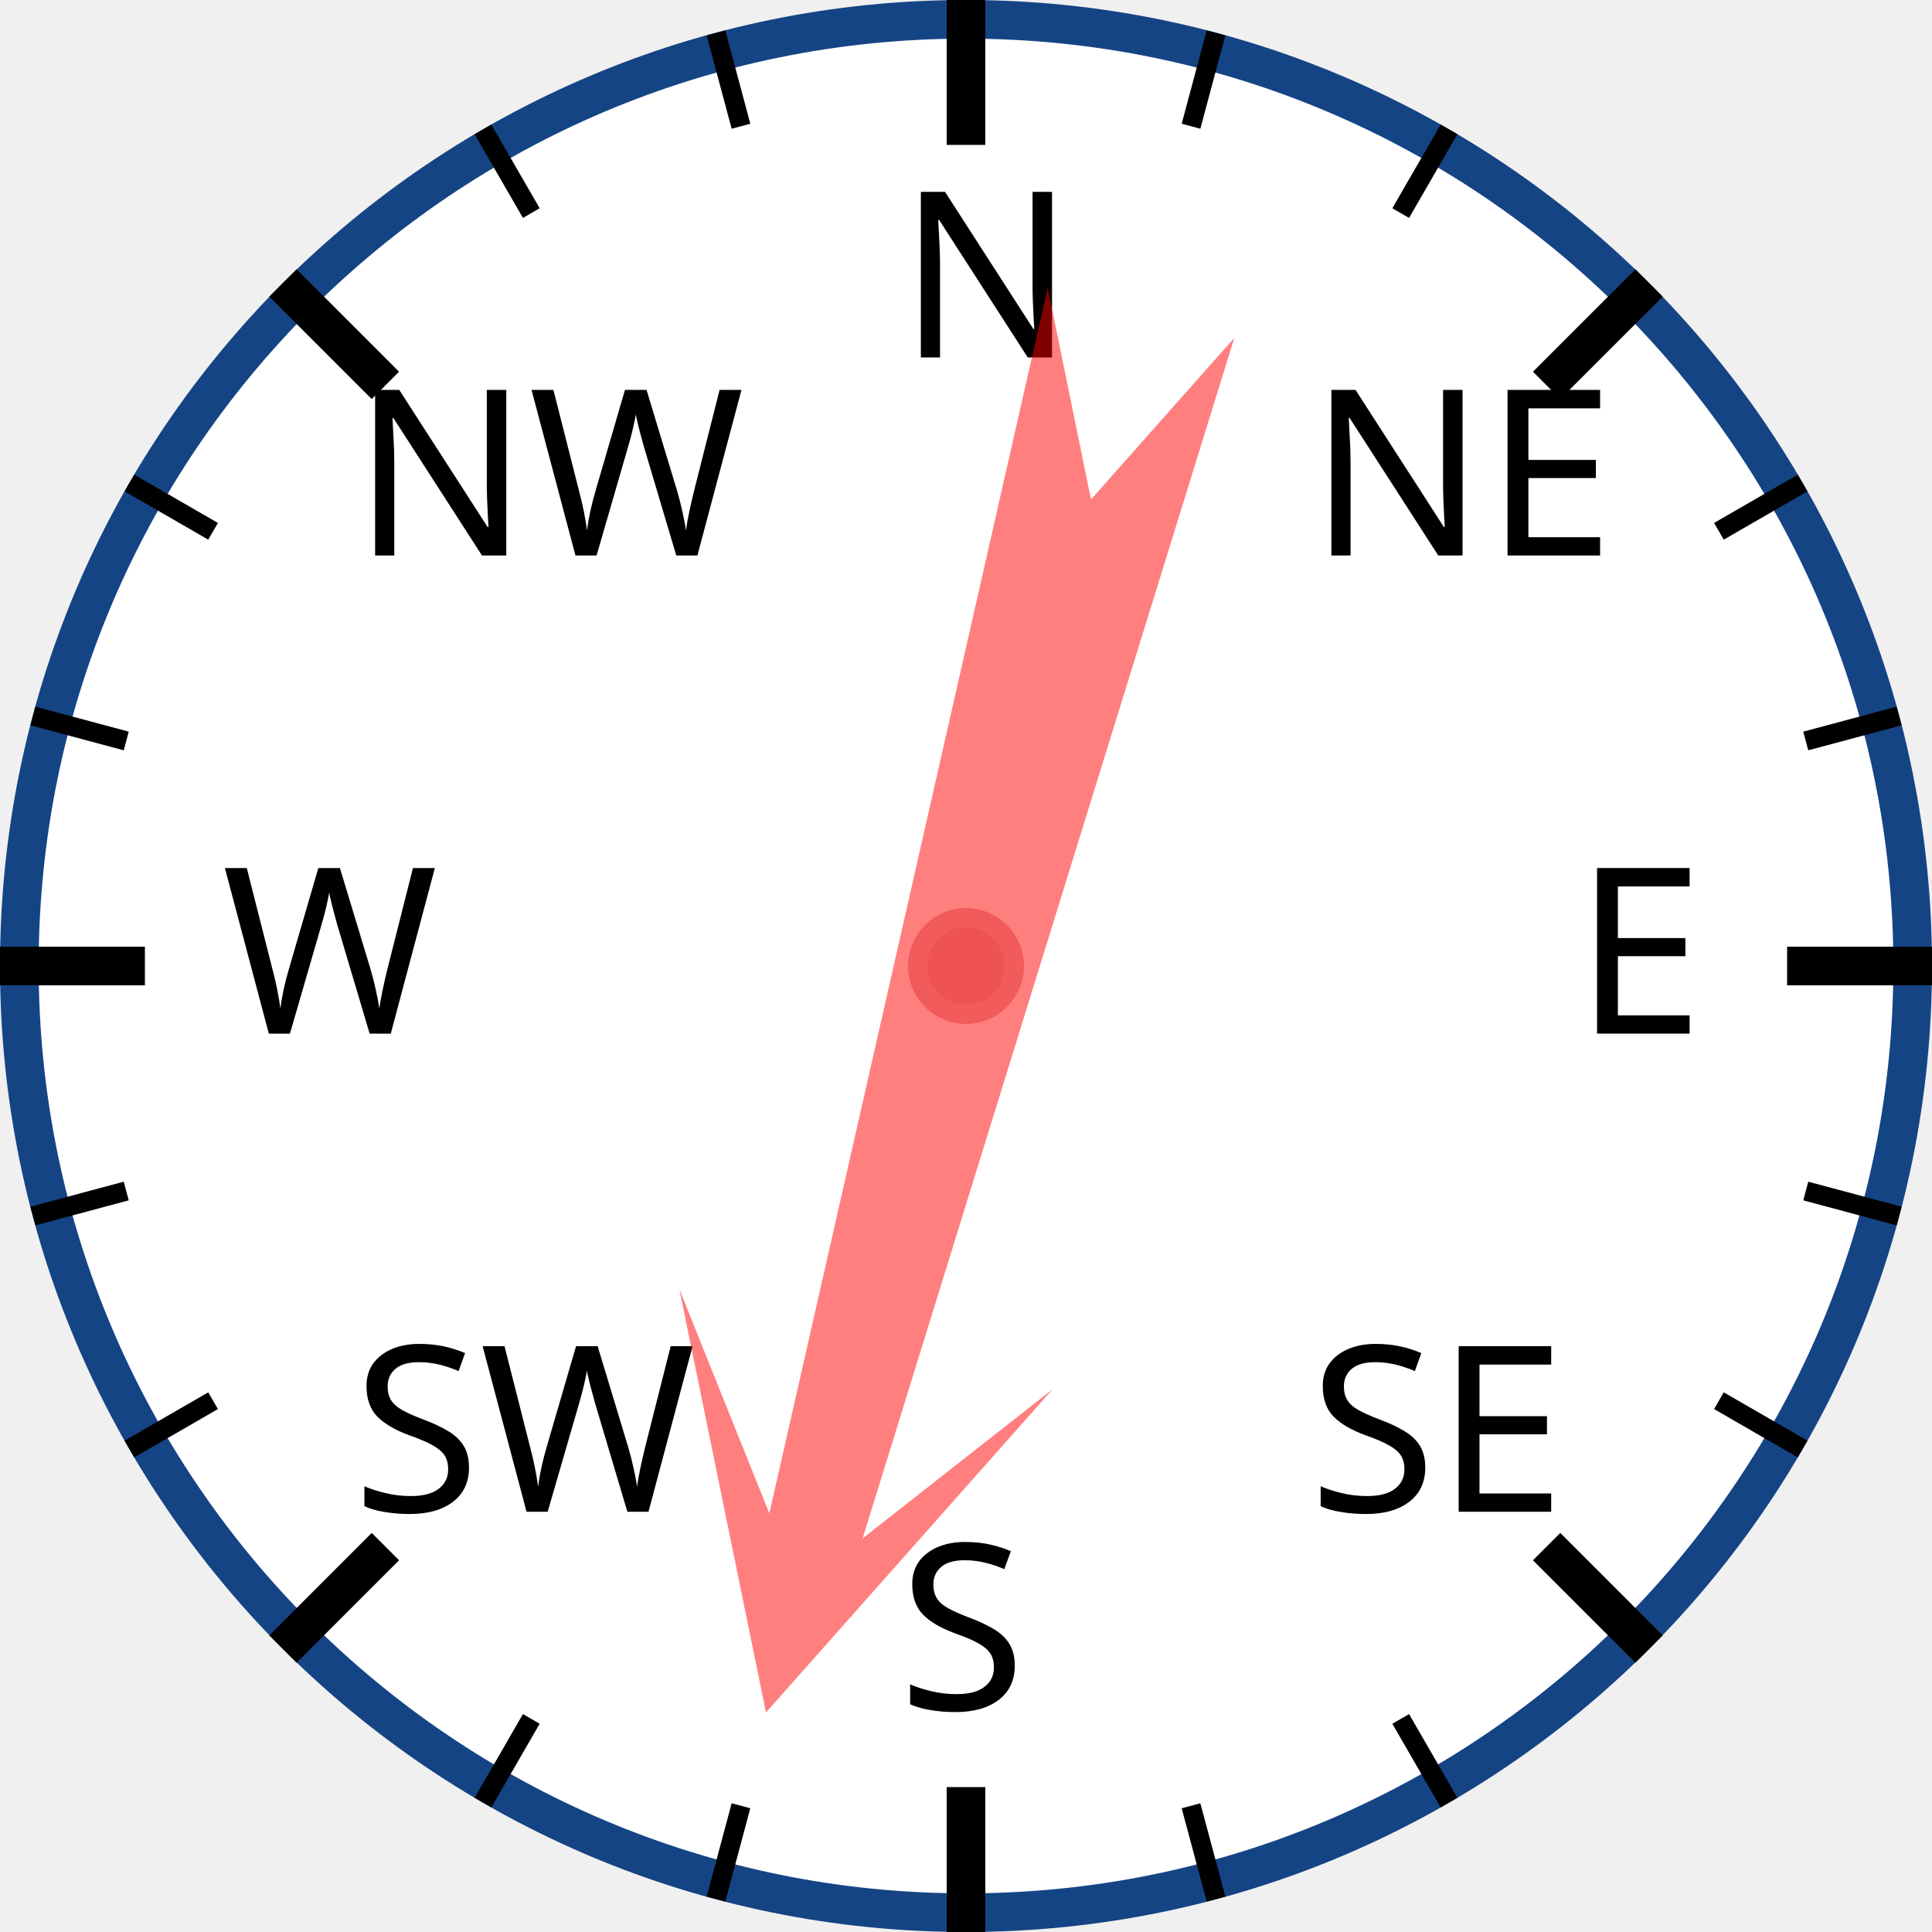
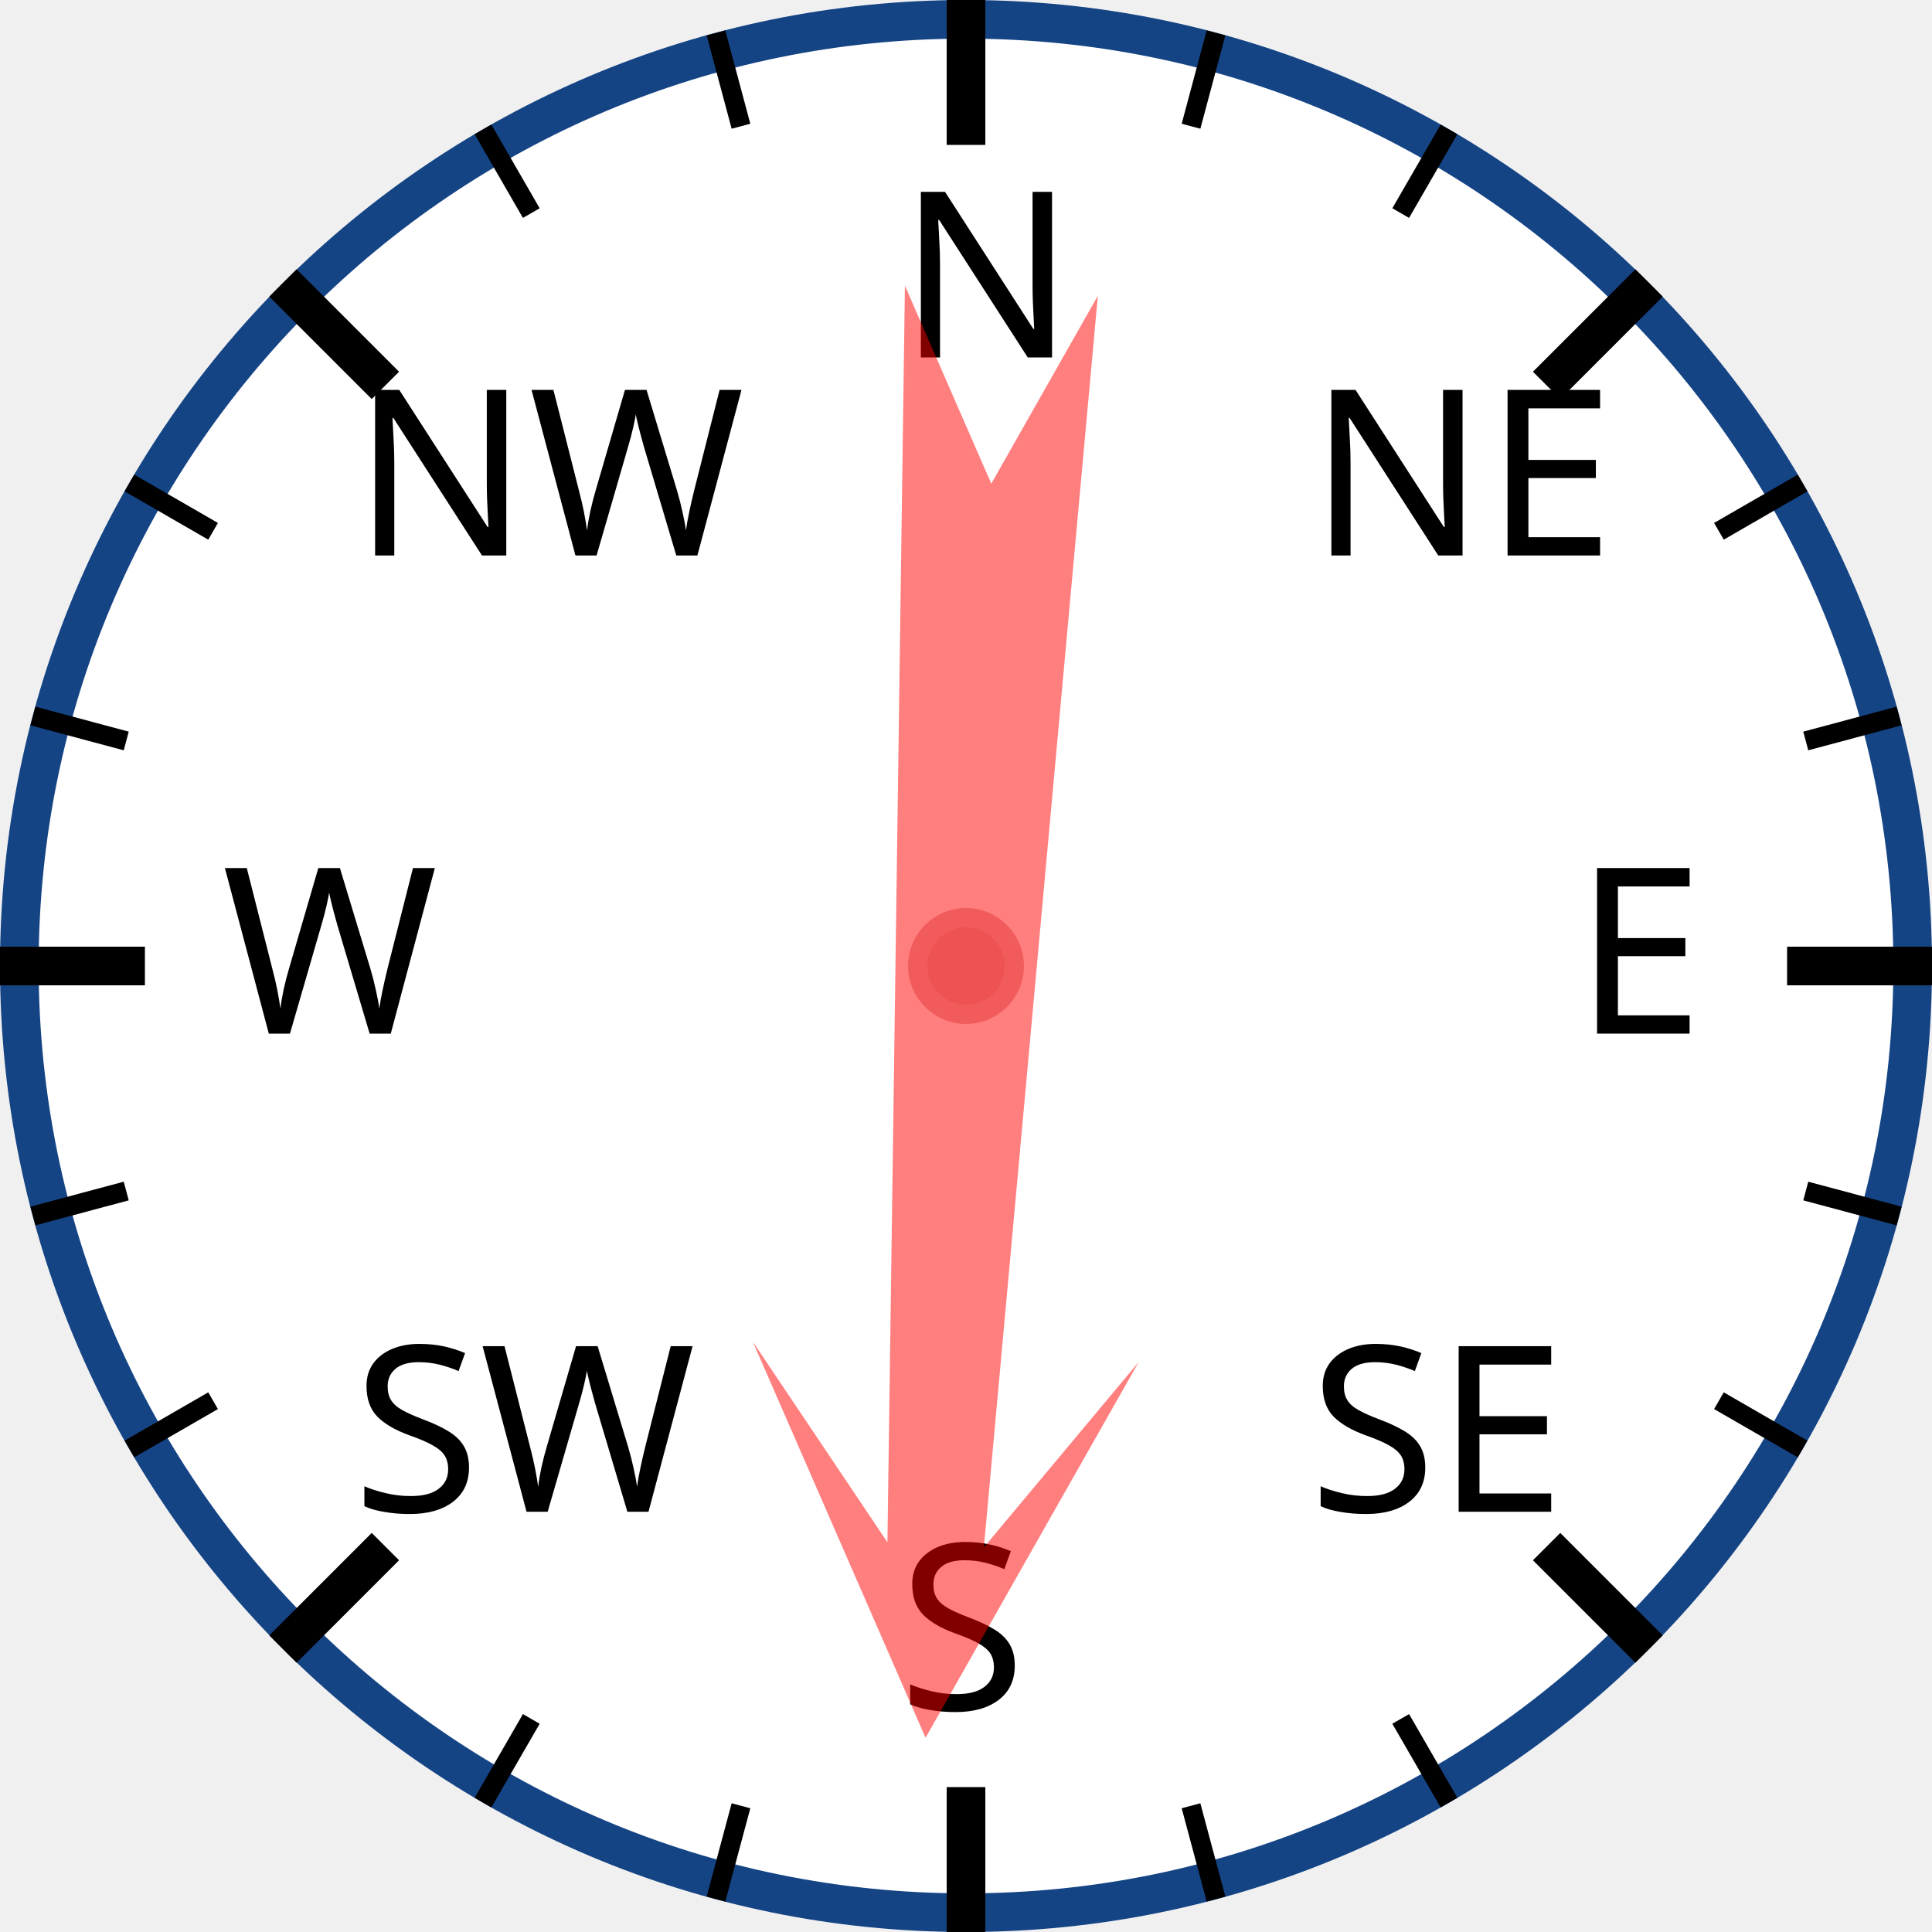
<svg xmlns="http://www.w3.org/2000/svg" width="120px" height="120px" viewBox="0 0 200 200">
  <circle cx="100" cy="100" r="98" style="fill: white; stroke: #154485; stroke-width: 4;" />
  <text x="93.0" y="37.0" style="font-family: sans-serif; font-size: 18pt;">N</text>
  <line x1="100.0" y1="0.0" x2="100.0" y2="15.0" style="stroke: black; stroke-width: 4;" />
  <line x1="74.118" y1="3.407" x2="76.706" y2="13.067" style="stroke: black; stroke-width: 2;" />
  <line x1="50" y1="13.397" x2="55" y2="22.058" style="stroke: black; stroke-width: 2;" />
  <text x="36.503" y="57.503" style="font-family: sans-serif; font-size: 18pt;">NW</text>
  <line x1="29.289" y1="29.289" x2="39.896" y2="39.896" style="stroke: black; stroke-width: 4;" />
  <line x1="13.397" y1="50" x2="22.058" y2="55" style="stroke: black; stroke-width: 2;" />
  <line x1="3.407" y1="74.118" x2="13.067" y2="76.706" style="stroke: black; stroke-width: 2;" />
  <text x="23.0" y="107.0" style="font-family: sans-serif; font-size: 18pt;">W</text>
  <line x1="0.0" y1="100.0" x2="15.0" y2="100.0" style="stroke: black; stroke-width: 4;" />
  <line x1="3.407" y1="125.882" x2="13.067" y2="123.294" style="stroke: black; stroke-width: 2;" />
  <line x1="13.397" y1="150" x2="22.058" y2="145" style="stroke: black; stroke-width: 2;" />
  <text x="36.503" y="156.497" style="font-family: sans-serif; font-size: 18pt;">SW</text>
  <line x1="29.289" y1="170.711" x2="39.896" y2="160.104" style="stroke: black; stroke-width: 4;" />
  <line x1="50" y1="186.603" x2="55" y2="177.942" style="stroke: black; stroke-width: 2;" />
  <line x1="74.118" y1="196.593" x2="76.706" y2="186.933" style="stroke: black; stroke-width: 2;" />
  <text x="93" y="177.0" style="font-family: sans-serif; font-size: 18pt;">S</text>
  <line x1="100" y1="200.0" x2="100" y2="185.0" style="stroke: black; stroke-width: 4;" />
  <line x1="125.882" y1="196.593" x2="123.294" y2="186.933" style="stroke: black; stroke-width: 2;" />
  <line x1="150.0" y1="186.603" x2="145.0" y2="177.942" style="stroke: black; stroke-width: 2;" />
  <text x="135.497" y="156.497" style="font-family: sans-serif; font-size: 18pt;">SE</text>
  <line x1="170.711" y1="170.711" x2="160.104" y2="160.104" style="stroke: black; stroke-width: 4;" />
  <line x1="186.603" y1="150" x2="177.942" y2="145" style="stroke: black; stroke-width: 2;" />
  <line x1="196.593" y1="125.882" x2="186.933" y2="123.294" style="stroke: black; stroke-width: 2;" />
  <text x="163.0" y="107" style="font-family: sans-serif; font-size: 18pt;">E</text>
  <line x1="200.0" y1="100" x2="185.0" y2="100" style="stroke: black; stroke-width: 4;" />
  <line x1="196.593" y1="74.118" x2="186.933" y2="76.706" style="stroke: black; stroke-width: 2;" />
  <line x1="186.603" y1="50" x2="177.942" y2="55" style="stroke: black; stroke-width: 2;" />
  <text x="135.497" y="57.503" style="font-family: sans-serif; font-size: 18pt;">NE</text>
  <line x1="170.711" y1="29.289" x2="160.104" y2="39.896" style="stroke: black; stroke-width: 4;" />
  <line x1="150" y1="13.397" x2="145" y2="22.058" style="stroke: black; stroke-width: 2;" />
  <line x1="125.882" y1="3.407" x2="123.294" y2="13.067" style="stroke: black; stroke-width: 2;" />
-   <polygon points="100 20 120 60 105 40 110 170 100 150 90 170 95 40 80 60" style="fill: red; fill-opacity: 0.5;" transform="rotate(195,100,100)" />
+   <polygon points="100 20 120 60 105 40 110 170 100 150 90 170 95 40 80 60" style="fill: red; fill-opacity: 0.5;" transform="rotate(183,100,100)" />
  <circle cx="100" cy="100" r="5" style="fill: #EE5252; stroke: #F25B5B; stroke-width: 2;" />
</svg>
